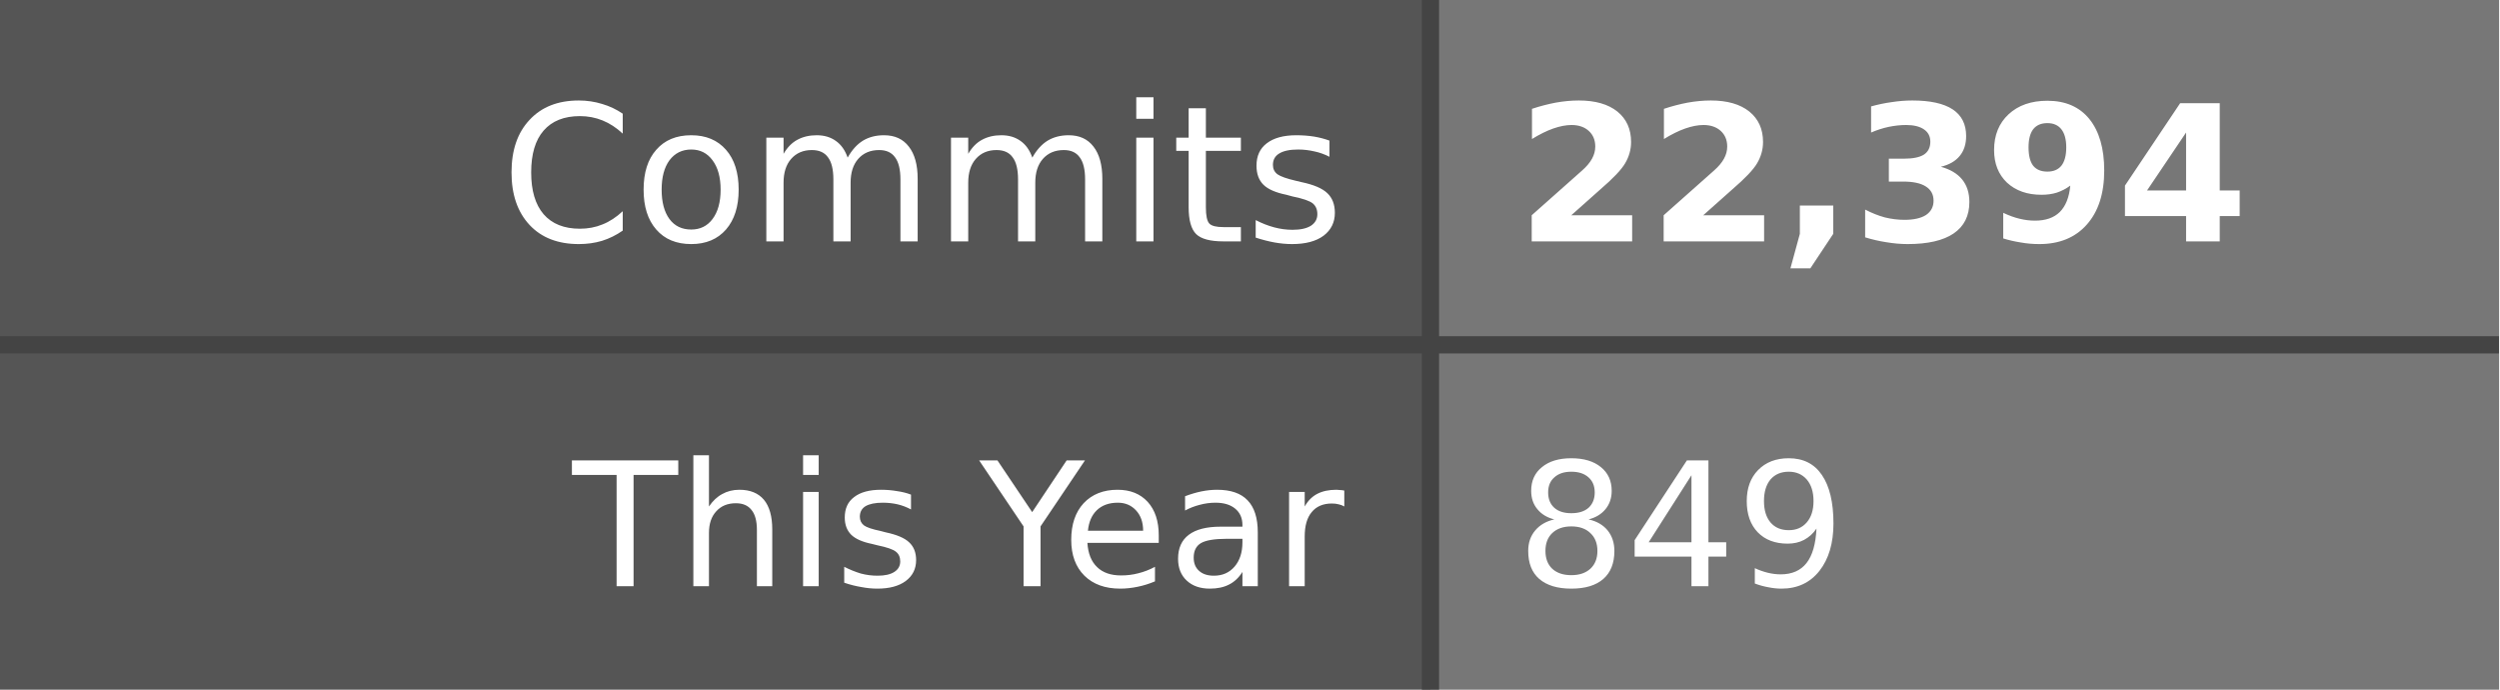
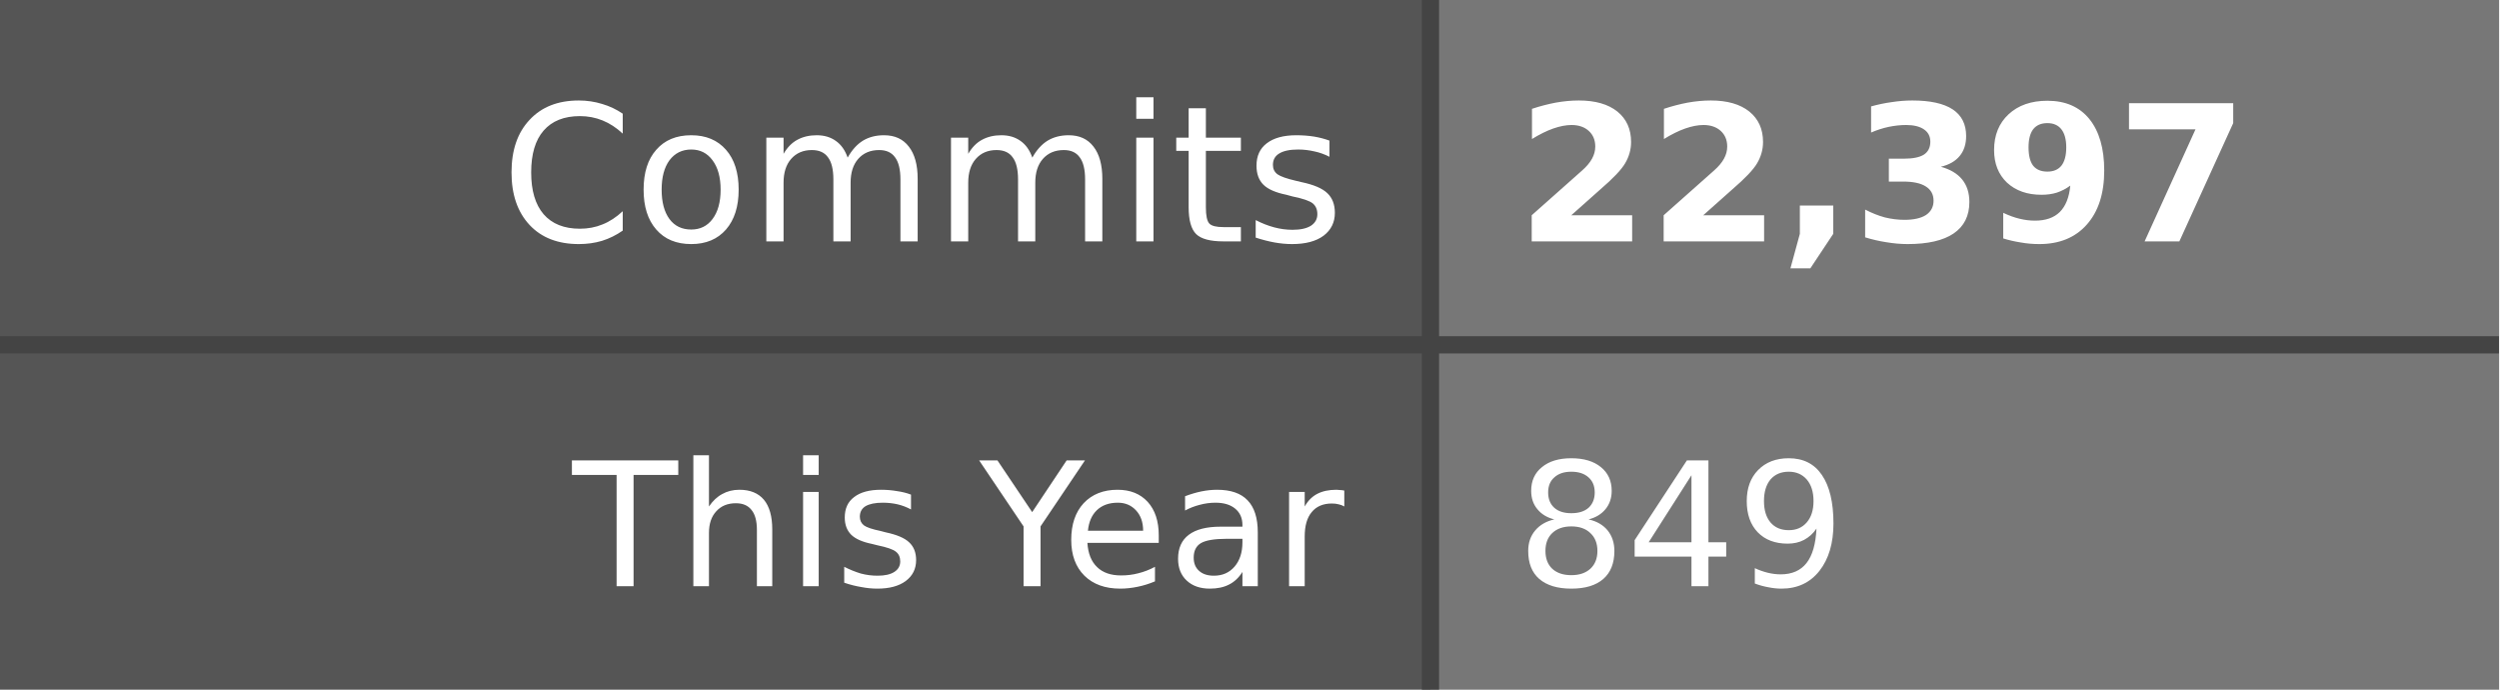
- <svg xmlns="http://www.w3.org/2000/svg" width="145" height="40" role="img" aria-label="Commits: 22,394, This Year: 849">
+ <svg xmlns="http://www.w3.org/2000/svg" width="145" height="40" role="img" aria-label="Commits: 22,397, This Year: 849">
  <style>
    .label-bg { fill: #555; }
    .value-bg { fill: #777; }
    .label-text { fill: #fff; }
    .value-text { fill: #fff; }
    .divider { stroke: #444; }
    
    @media (prefers-color-scheme: dark) {
      .label-bg { fill: #2d333b; }
      .value-bg { fill: #444c56; }
      .label-text { fill: #adbac7; }
      .value-text { fill: #cdd9e5; }
      .divider { stroke: #545d68; }
    }
    
    @media (prefers-color-scheme: light) {
      .label-bg { fill: #e1e4e8; }
      .value-bg { fill: #fafbfc; }
      .label-text { fill: #24292e; }
      .value-text { fill: #24292e; }
      .divider { stroke: #d1d5da; }
    }
  </style>
  <rect class="label-bg" width="83" height="20" x="0" y="0" />
  <rect class="value-bg" width="62" height="20" x="83" y="0" />
  <rect class="label-bg" width="83" height="20" x="0" y="20" />
  <rect class="value-bg" width="62" height="20" x="83" y="20" />
  <line class="divider" x1="0" y1="20" x2="145" y2="20" stroke-width="1" />
  <line class="divider" x1="83" y1="0" x2="83" y2="40" stroke-width="1" />
  <g font-family="Verdana,Geneva,DejaVu Sans,sans-serif" text-rendering="geometricPrecision" font-size="11">
    <text class="label-text" x="78" y="14" text-anchor="end">Commits</text>
-     <text class="value-text" x="88" y="14" text-anchor="start" font-weight="bold">22,394</text>
+     <text class="value-text" x="88" y="14" text-anchor="start" font-weight="bold">22,397</text>
    <text class="label-text" x="78" y="34" text-anchor="end" font-size="10">This Year</text>
    <text class="value-text" x="88" y="34" text-anchor="start" font-size="10">849</text>
  </g>
</svg>
